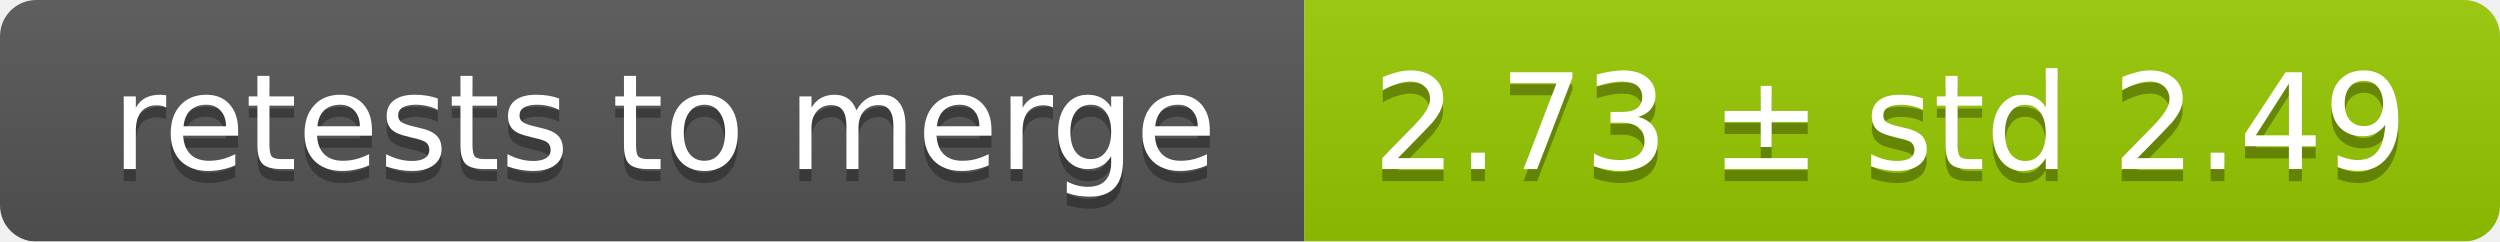
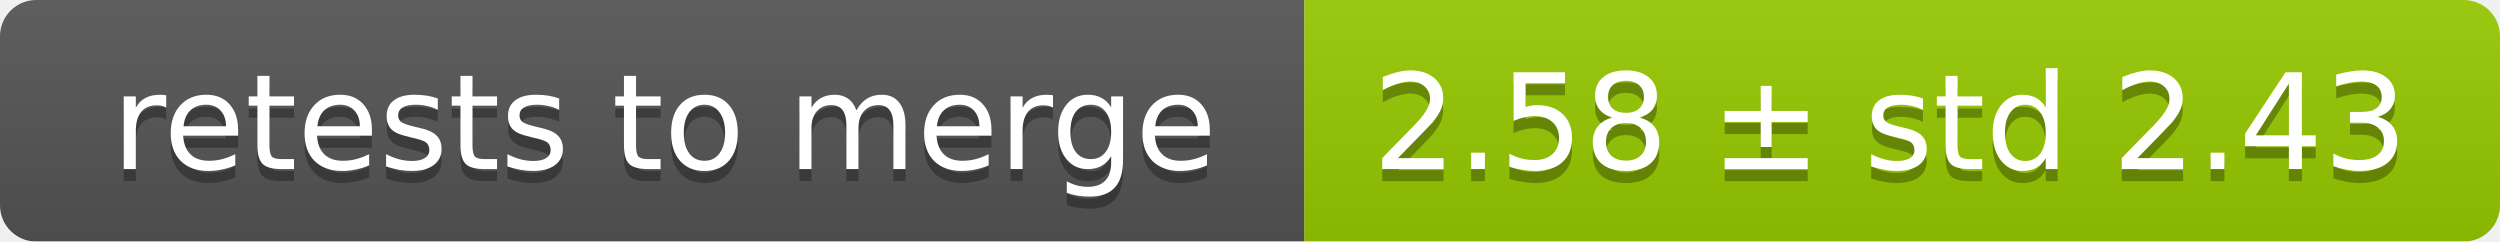
<svg xmlns="http://www.w3.org/2000/svg" width="207" height="20">
  <linearGradient id="smooth" x2="0" y2="100%">
    <stop offset="0" stop-color="#bbb" stop-opacity=".1" />
    <stop offset="1" stop-opacity=".1" />
  </linearGradient>
  <mask id="round">
    <rect width="207" height="20" rx="3" fill="#fff" />
  </mask>
  <g mask="url(#round)">
    <rect width="108" height="20" fill="#555" />
    <rect x="108" width="99" height="20" fill="#97ca00" />
    <rect width="207" height="20" fill="url(#smooth)" />
  </g>
  <g fill="#fff" text-anchor="middle" font-family="DejaVu Sans,Verdana,Geneva,sans-serif" font-size="11">
    <text x="55" y="15" fill="#010101" fill-opacity=".3">retests to merge</text>
    <text x="55" y="14">retests to merge</text>
-     <text x="156.5" y="15" fill="#010101" fill-opacity=".3">2.73 ± std 2.49</text>
-     <text x="156.5" y="14">2.73 ± std 2.49</text>
+     <text x="156.5" y="15" fill="#010101" fill-opacity=".3">2.58 ± std 2.43</text>
+     <text x="156.5" y="14">2.58 ± std 2.43</text>
  </g>
</svg>
